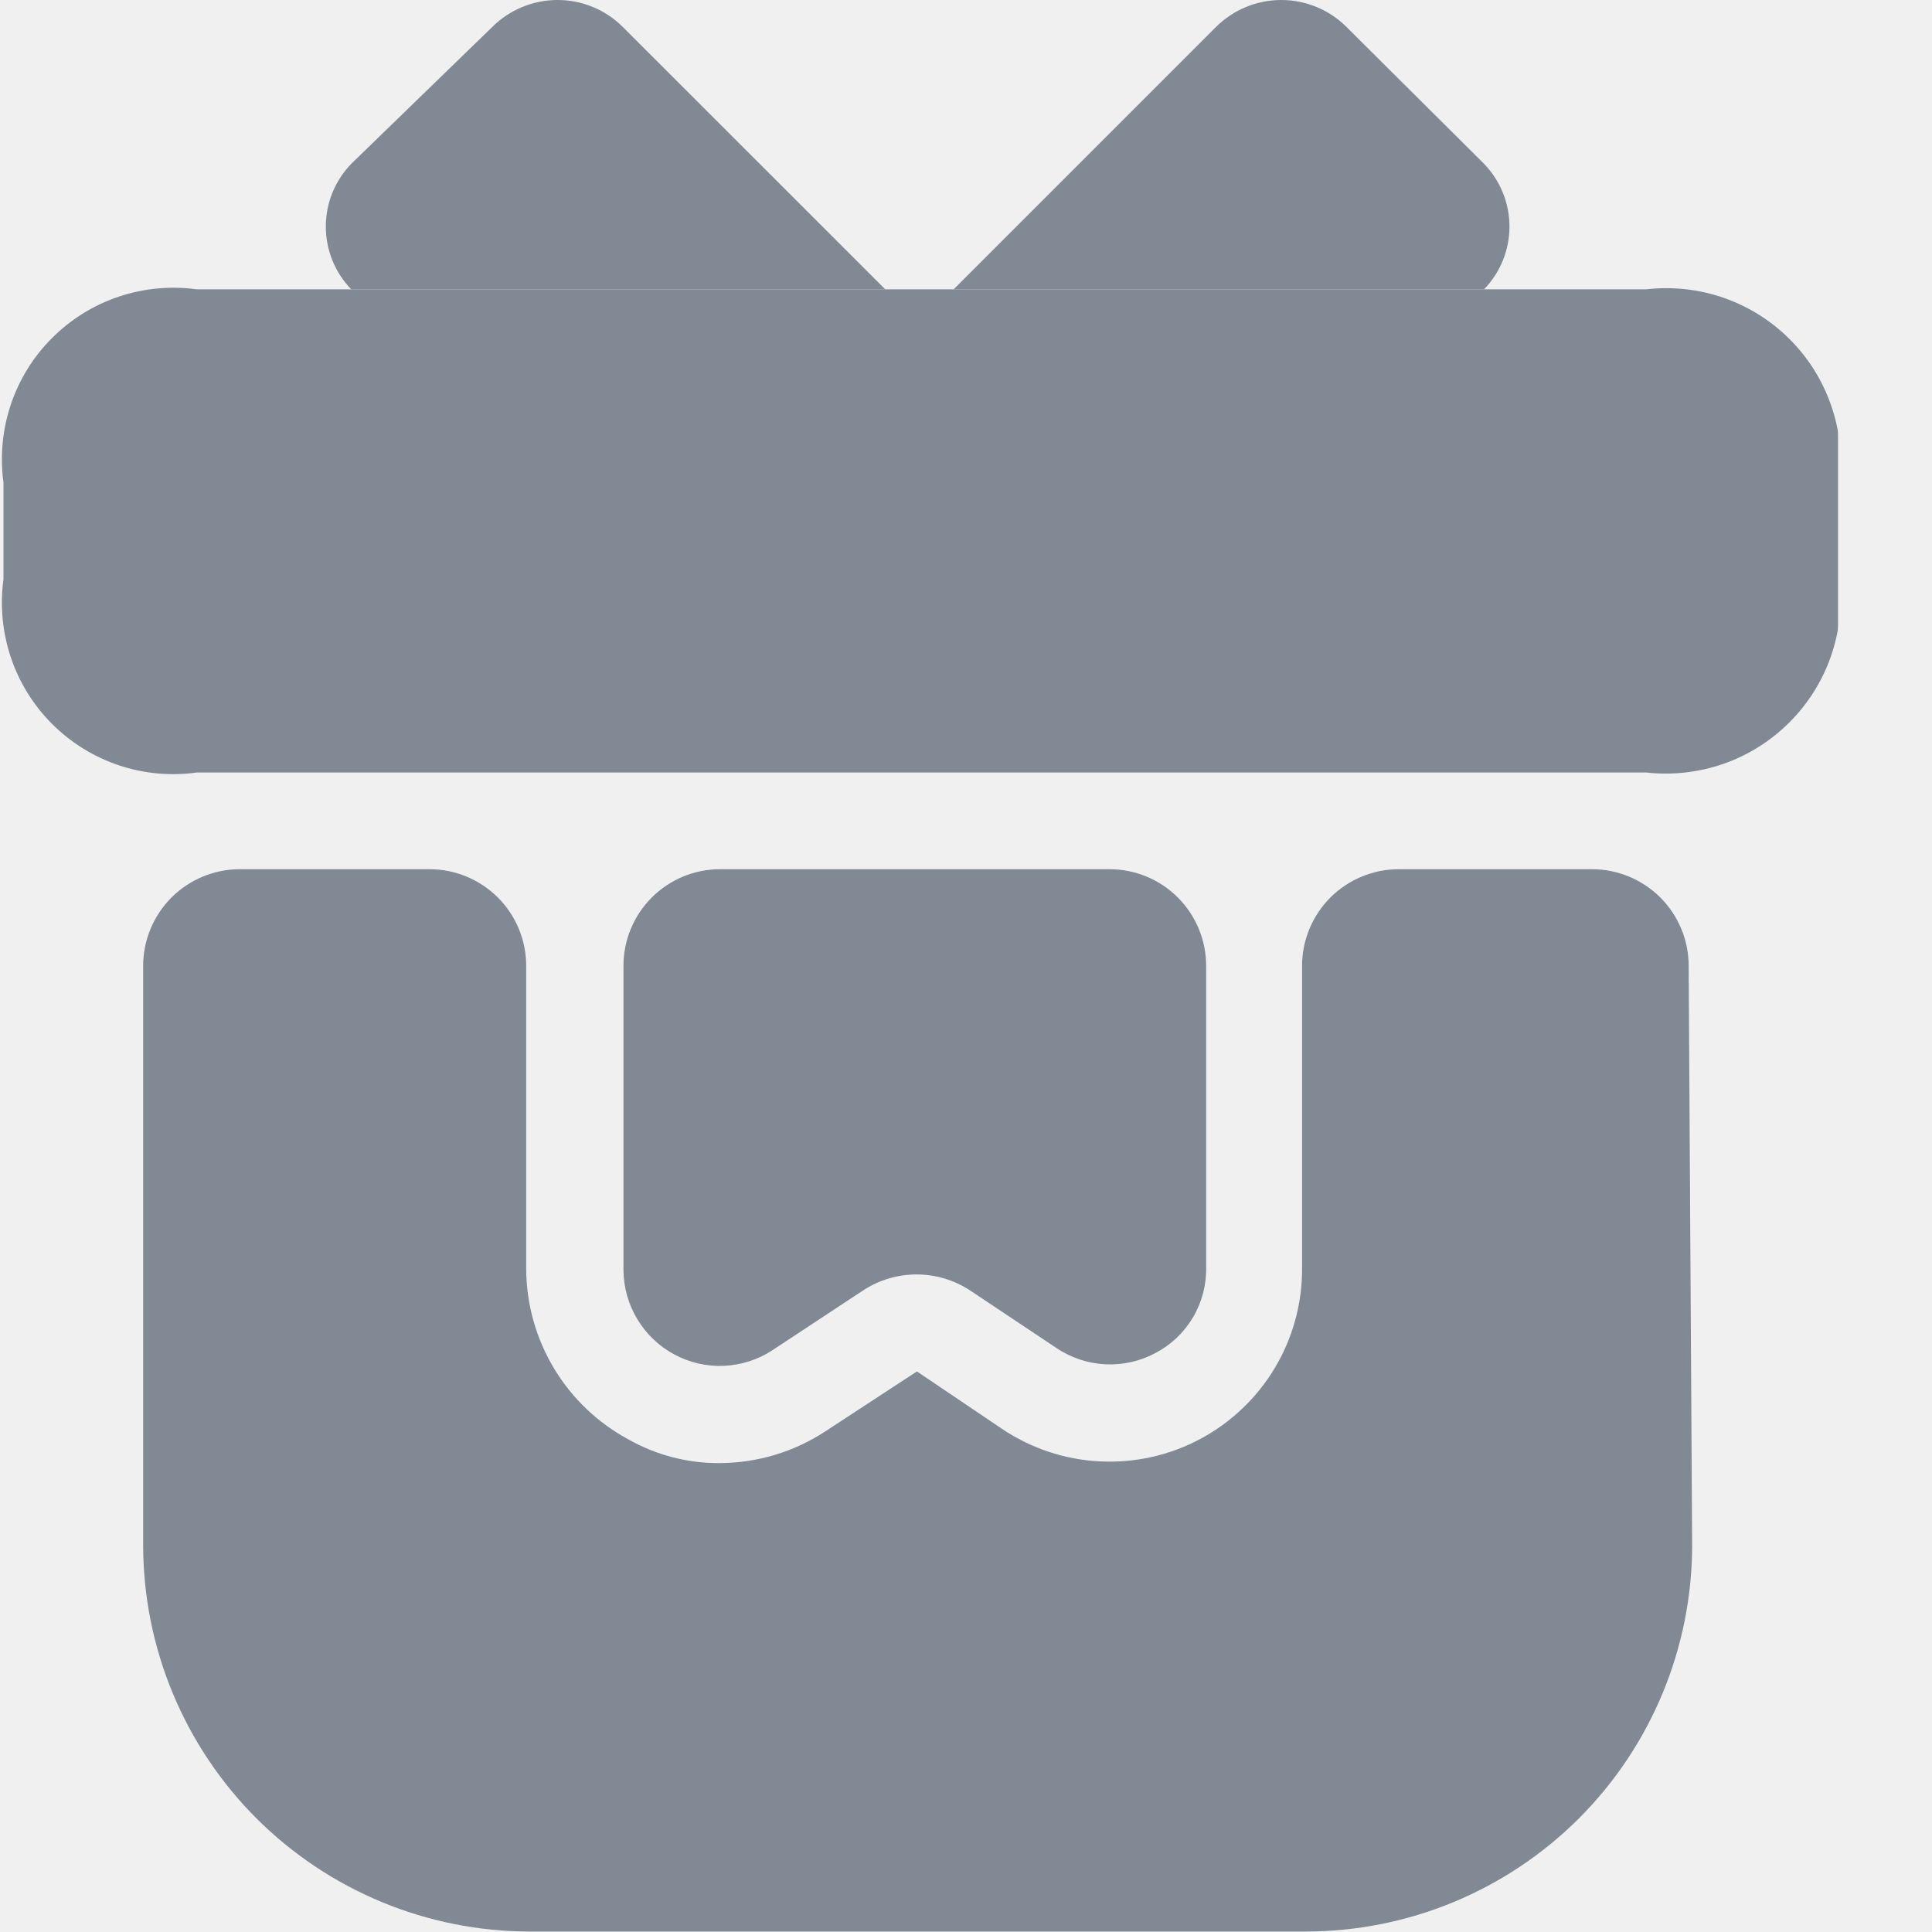
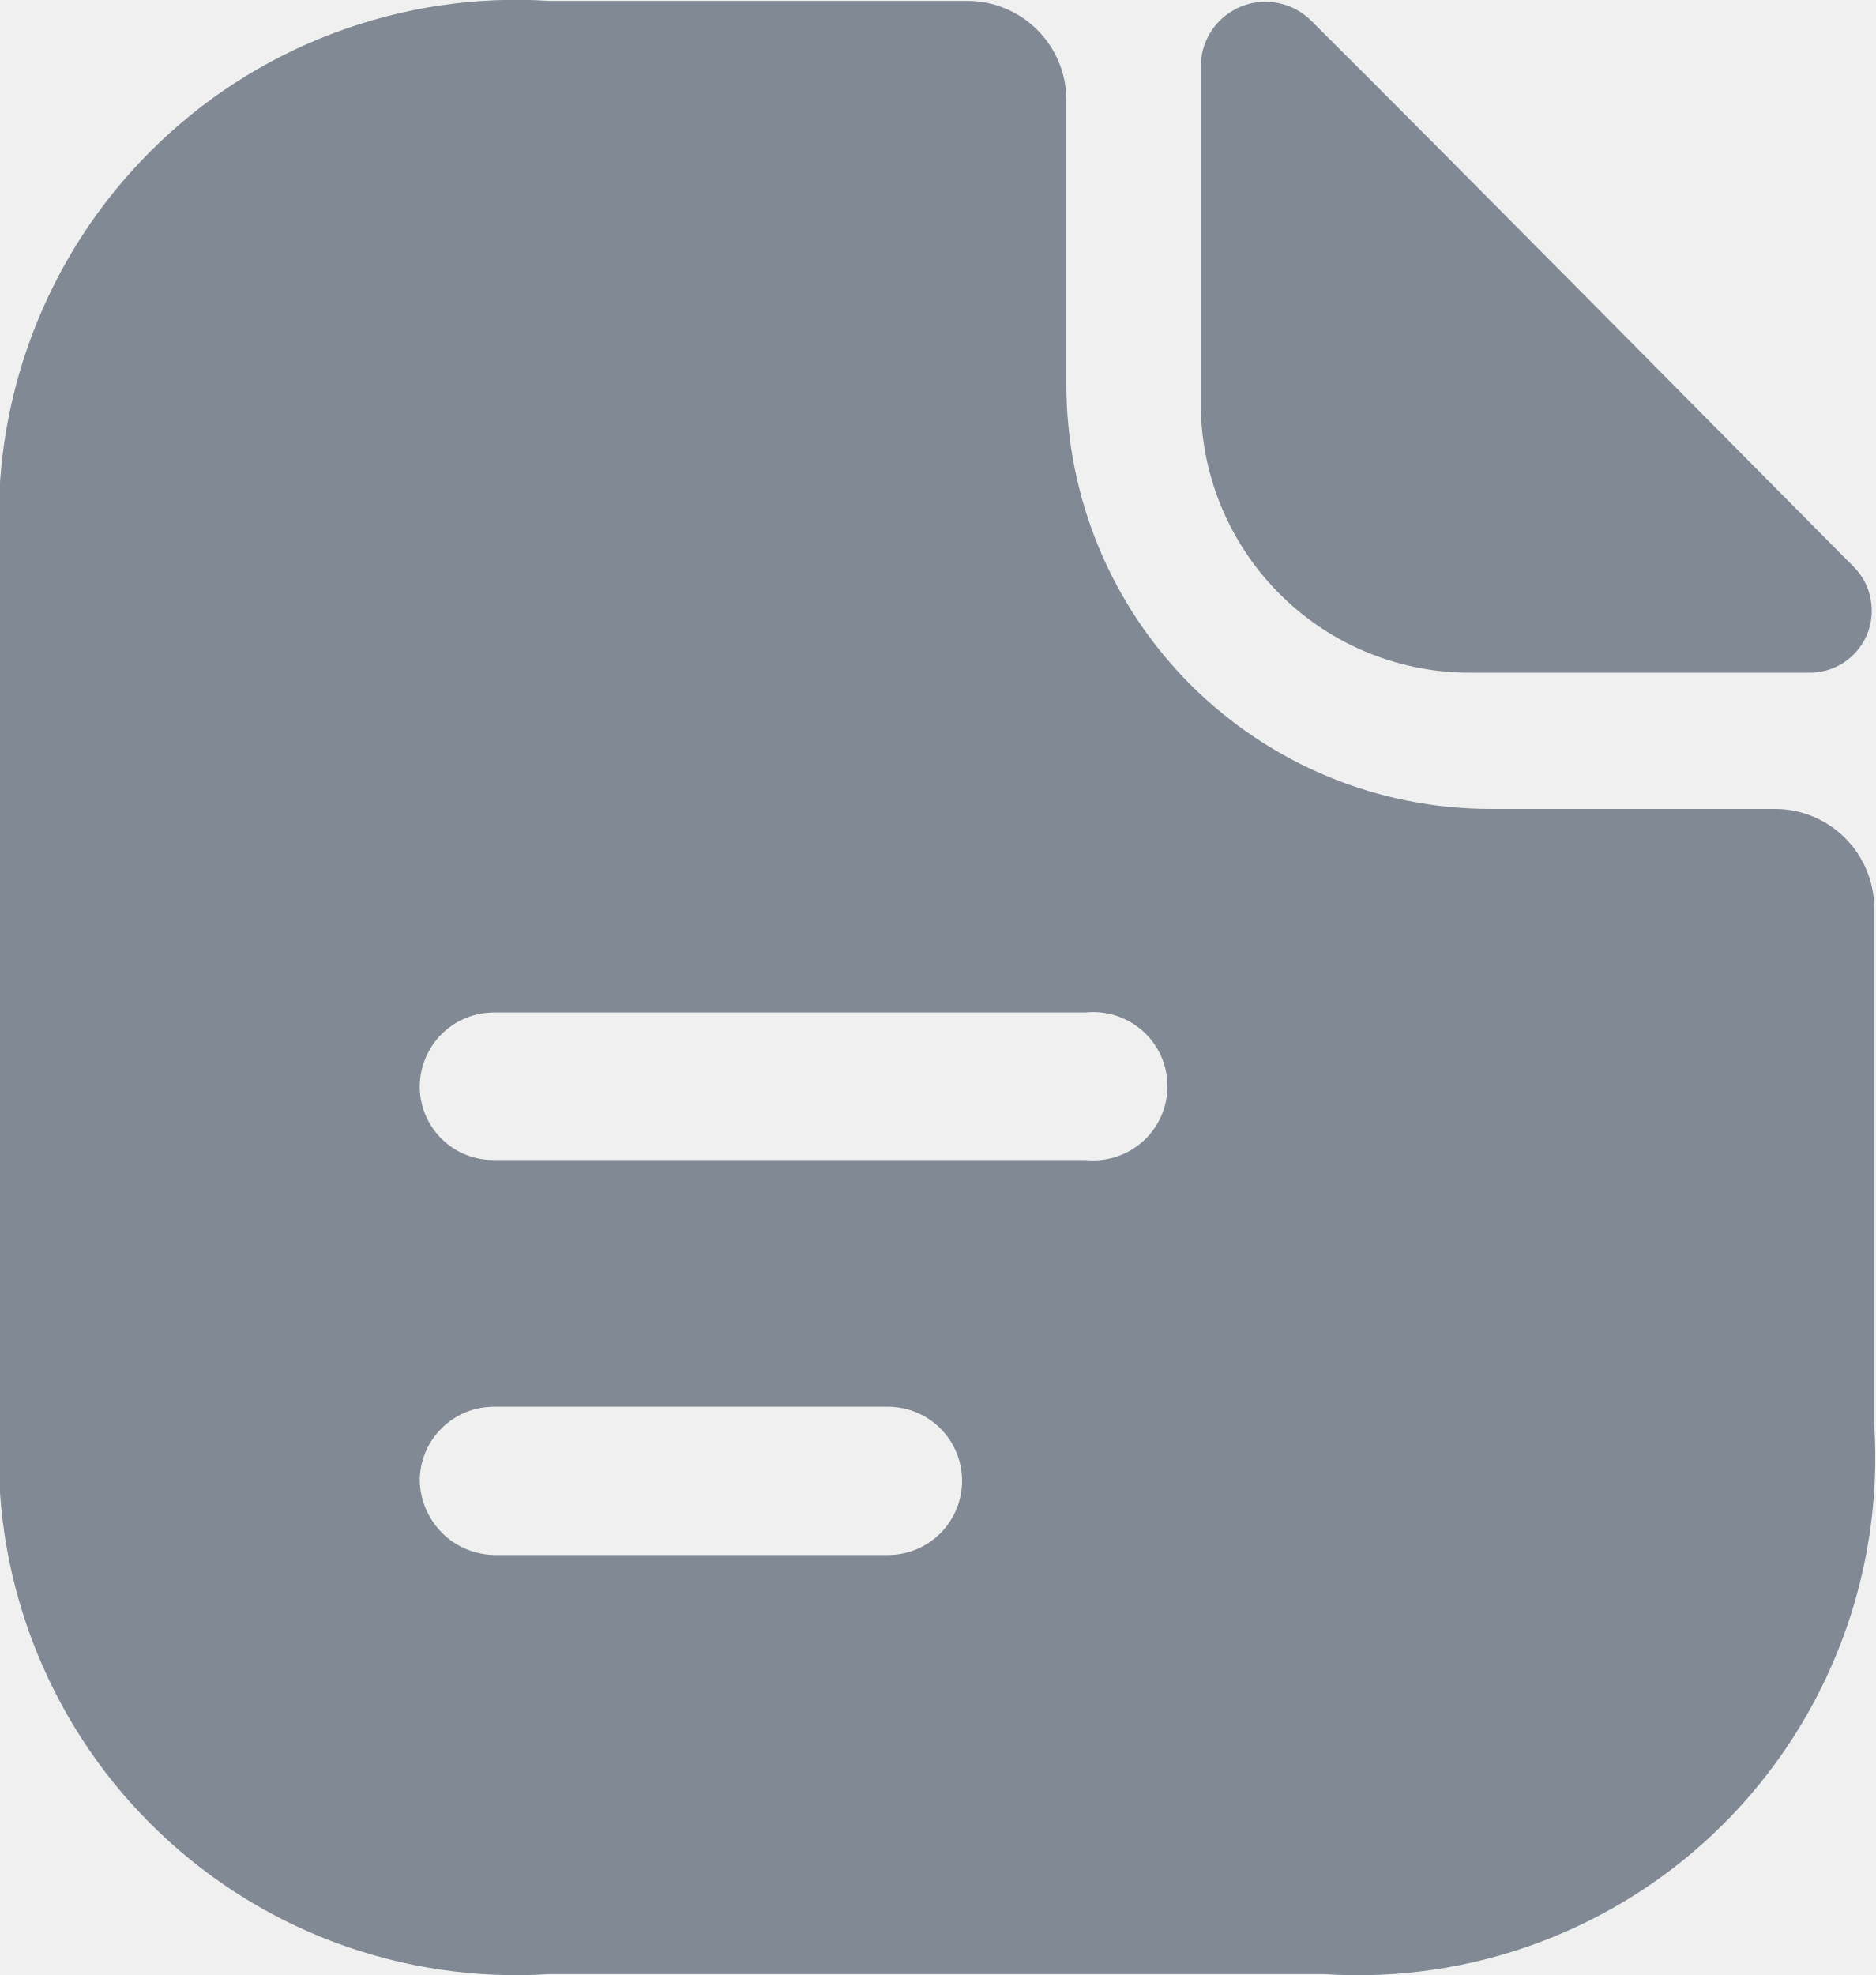
- <svg xmlns="http://www.w3.org/2000/svg" width="20" height="20" viewBox="0 0 20 20" fill="none">
-   <g clip-path="url(#clip0_1_44144)">
-     <mask id="mask0_1_44144" style="mask-type:luminance" maskUnits="userSpaceOnUse" x="0" y="-1" width="20" height="22">
-       <path d="M19.044 -0.014H0V20.023H19.044V-0.014Z" fill="white" />
+ <svg xmlns="http://www.w3.org/2000/svg" width="19" height="20" viewBox="0 0 19 20" fill="none">
+   <g clip-path="url(#clip0_1_39613)">
+     <mask id="mask0_1_39613" style="mask-type:luminance" maskUnits="userSpaceOnUse" x="0" y="-1" width="20" height="22">
+       <path d="M19.026 -0.025H0V20.027H19.026V-0.025Z" fill="white" />
    </mask>
-     <g mask="url(#mask0_1_44144)">
-       <path d="M17.517 15.993C17.517 17.055 17.096 18.072 16.346 18.823C15.595 19.573 14.577 19.995 13.516 19.995H5.484C4.423 19.995 3.405 19.573 2.654 18.823C1.904 18.072 1.482 17.055 1.482 15.993V9.998C1.482 9.733 1.588 9.479 1.775 9.291C1.963 9.104 2.217 8.998 2.483 8.998H4.447C4.712 8.998 4.966 9.104 5.154 9.291C5.342 9.479 5.447 9.733 5.447 9.998V13.138C5.449 13.502 5.549 13.857 5.737 14.169C5.925 14.48 6.193 14.734 6.513 14.905C6.799 15.065 7.121 15.148 7.448 15.146C7.837 15.145 8.218 15.031 8.543 14.818L9.492 14.197L10.369 14.789C10.67 14.992 11.02 15.11 11.383 15.128C11.745 15.147 12.107 15.067 12.427 14.895C12.747 14.724 13.014 14.468 13.2 14.156C13.385 13.844 13.482 13.487 13.479 13.124V9.998C13.479 9.733 13.585 9.479 13.772 9.291C13.96 9.104 14.214 8.998 14.48 8.998H16.481C16.746 8.998 17 9.104 17.188 9.291C17.375 9.479 17.481 9.733 17.481 9.998L17.517 15.993Z" fill="#808994" />
-       <path d="M19.043 5.997C19.073 6.267 19.042 6.54 18.953 6.796C18.863 7.053 18.716 7.286 18.524 7.478C18.332 7.67 18.099 7.817 17.842 7.907C17.586 7.996 17.312 8.027 17.042 7.997H2.037C1.765 8.035 1.489 8.009 1.229 7.922C0.969 7.834 0.733 7.688 0.539 7.494C0.345 7.3 0.199 7.064 0.112 6.805C0.025 6.545 -0.001 6.268 0.036 5.997V4.996C-0.001 4.725 0.025 4.448 0.112 4.188C0.199 3.928 0.345 3.692 0.539 3.499C0.733 3.305 0.969 3.158 1.229 3.071C1.489 2.984 1.765 2.958 2.037 2.995H17.042C17.312 2.964 17.587 2.994 17.844 3.083C18.101 3.173 18.335 3.319 18.527 3.512C18.72 3.704 18.866 3.938 18.955 4.195C19.045 4.452 19.075 4.726 19.043 4.996V5.997Z" fill="#808994" />
-       <path d="M3.636 2.995C3.467 2.821 3.373 2.588 3.373 2.346C3.373 2.103 3.467 1.87 3.636 1.696L5.096 0.279C5.276 0.1 5.519 0 5.772 0C6.025 0 6.268 0.1 6.447 0.279L9.164 2.995H3.636ZM9.872 2.995L12.588 0.279C12.768 0.1 13.01 0 13.264 0C13.517 0 13.759 0.1 13.939 0.279L15.363 1.696C15.531 1.87 15.626 2.103 15.626 2.346C15.626 2.588 15.531 2.821 15.363 2.995H9.872ZM12.486 9.998V13.123C12.489 13.305 12.441 13.484 12.348 13.64C12.255 13.796 12.121 13.923 11.96 14.007C11.801 14.092 11.622 14.132 11.442 14.123C11.262 14.114 11.088 14.056 10.938 13.956L10.04 13.357C9.876 13.25 9.684 13.193 9.488 13.193C9.293 13.193 9.101 13.25 8.937 13.357L7.995 13.978C7.846 14.076 7.672 14.131 7.494 14.139C7.315 14.147 7.138 14.106 6.98 14.021C6.822 13.936 6.689 13.81 6.597 13.655C6.504 13.501 6.455 13.325 6.454 13.145V9.998C6.454 9.733 6.56 9.478 6.747 9.291C6.935 9.103 7.189 8.998 7.455 8.998H11.485C11.751 8.998 12.005 9.103 12.193 9.291C12.38 9.478 12.486 9.733 12.486 9.998Z" fill="#808994" />
+     <g mask="url(#mask0_1_39613)">
+       <path d="M12.162 0.655V4.148C12.178 4.865 12.476 5.546 12.991 6.045C13.505 6.544 14.196 6.819 14.912 6.812H18.309C18.434 6.816 18.558 6.782 18.663 6.716C18.769 6.649 18.853 6.553 18.904 6.438C18.954 6.324 18.969 6.197 18.947 6.074C18.926 5.95 18.868 5.837 18.781 5.747C17.34 4.297 14.764 1.686 13.28 0.21C13.19 0.119 13.075 0.058 12.951 0.032C12.826 0.005 12.697 0.016 12.578 0.062C12.46 0.109 12.357 0.189 12.283 0.292C12.209 0.396 12.167 0.519 12.162 0.646V0.655Z" fill="#808994" />
+       <path d="M13.419 19.991H5.561C4.818 20.039 4.074 19.927 3.378 19.665C2.681 19.402 2.049 18.993 1.523 18.467C0.996 17.941 0.589 17.308 0.326 16.612C0.063 15.915 -0.049 15.171 -0.001 14.428V5.572C-0.049 4.829 0.063 4.085 0.326 3.388C0.589 2.692 0.996 2.059 1.523 1.533C2.049 1.006 2.681 0.598 3.378 0.336C4.074 0.073 4.818 -0.039 5.561 0.009H9.796C10.061 0.009 10.315 0.113 10.503 0.3C10.691 0.486 10.798 0.74 10.8 1.004V3.895C10.8 5.035 11.252 6.128 12.058 6.934C12.864 7.739 13.957 8.192 15.096 8.192H17.978C18.242 8.192 18.496 8.297 18.684 8.483C18.872 8.67 18.979 8.923 18.982 9.188V14.428C19.029 15.172 18.918 15.917 18.654 16.614C18.391 17.311 17.982 17.944 17.455 18.471C16.928 18.997 16.294 19.405 15.597 19.667C14.899 19.93 14.154 20.04 13.411 19.991H13.419ZM5.002 14.245C4.803 14.245 4.612 14.324 4.471 14.465C4.33 14.605 4.251 14.796 4.251 14.995C4.256 15.193 4.337 15.382 4.476 15.522C4.616 15.662 4.804 15.742 5.002 15.747H8.993C9.192 15.747 9.383 15.668 9.524 15.527C9.664 15.386 9.744 15.195 9.744 14.995C9.744 14.796 9.664 14.605 9.524 14.465C9.383 14.324 9.192 14.245 8.993 14.245H5.002ZM5.002 10.253C4.804 10.253 4.615 10.331 4.474 10.47C4.334 10.609 4.254 10.798 4.251 10.996C4.25 11.095 4.269 11.193 4.306 11.284C4.344 11.376 4.399 11.459 4.469 11.529C4.539 11.599 4.622 11.655 4.713 11.692C4.805 11.729 4.903 11.748 5.002 11.747H10.992C11.097 11.758 11.203 11.747 11.303 11.715C11.404 11.682 11.496 11.629 11.575 11.559C11.653 11.489 11.716 11.402 11.759 11.306C11.802 11.21 11.824 11.105 11.824 11C11.824 10.895 11.802 10.79 11.759 10.694C11.716 10.598 11.653 10.511 11.575 10.441C11.496 10.371 11.404 10.318 11.303 10.285C11.203 10.253 11.097 10.242 10.992 10.253H5.002Z" fill="#808994" />
    </g>
  </g>
  <defs>
-     <clipPath id="clip0_1_44144">
-       <rect width="19.029" height="20" fill="white" />
+     <clipPath id="clip0_1_39613">
+       <rect width="19" height="20" fill="white" />
    </clipPath>
  </defs>
</svg>
